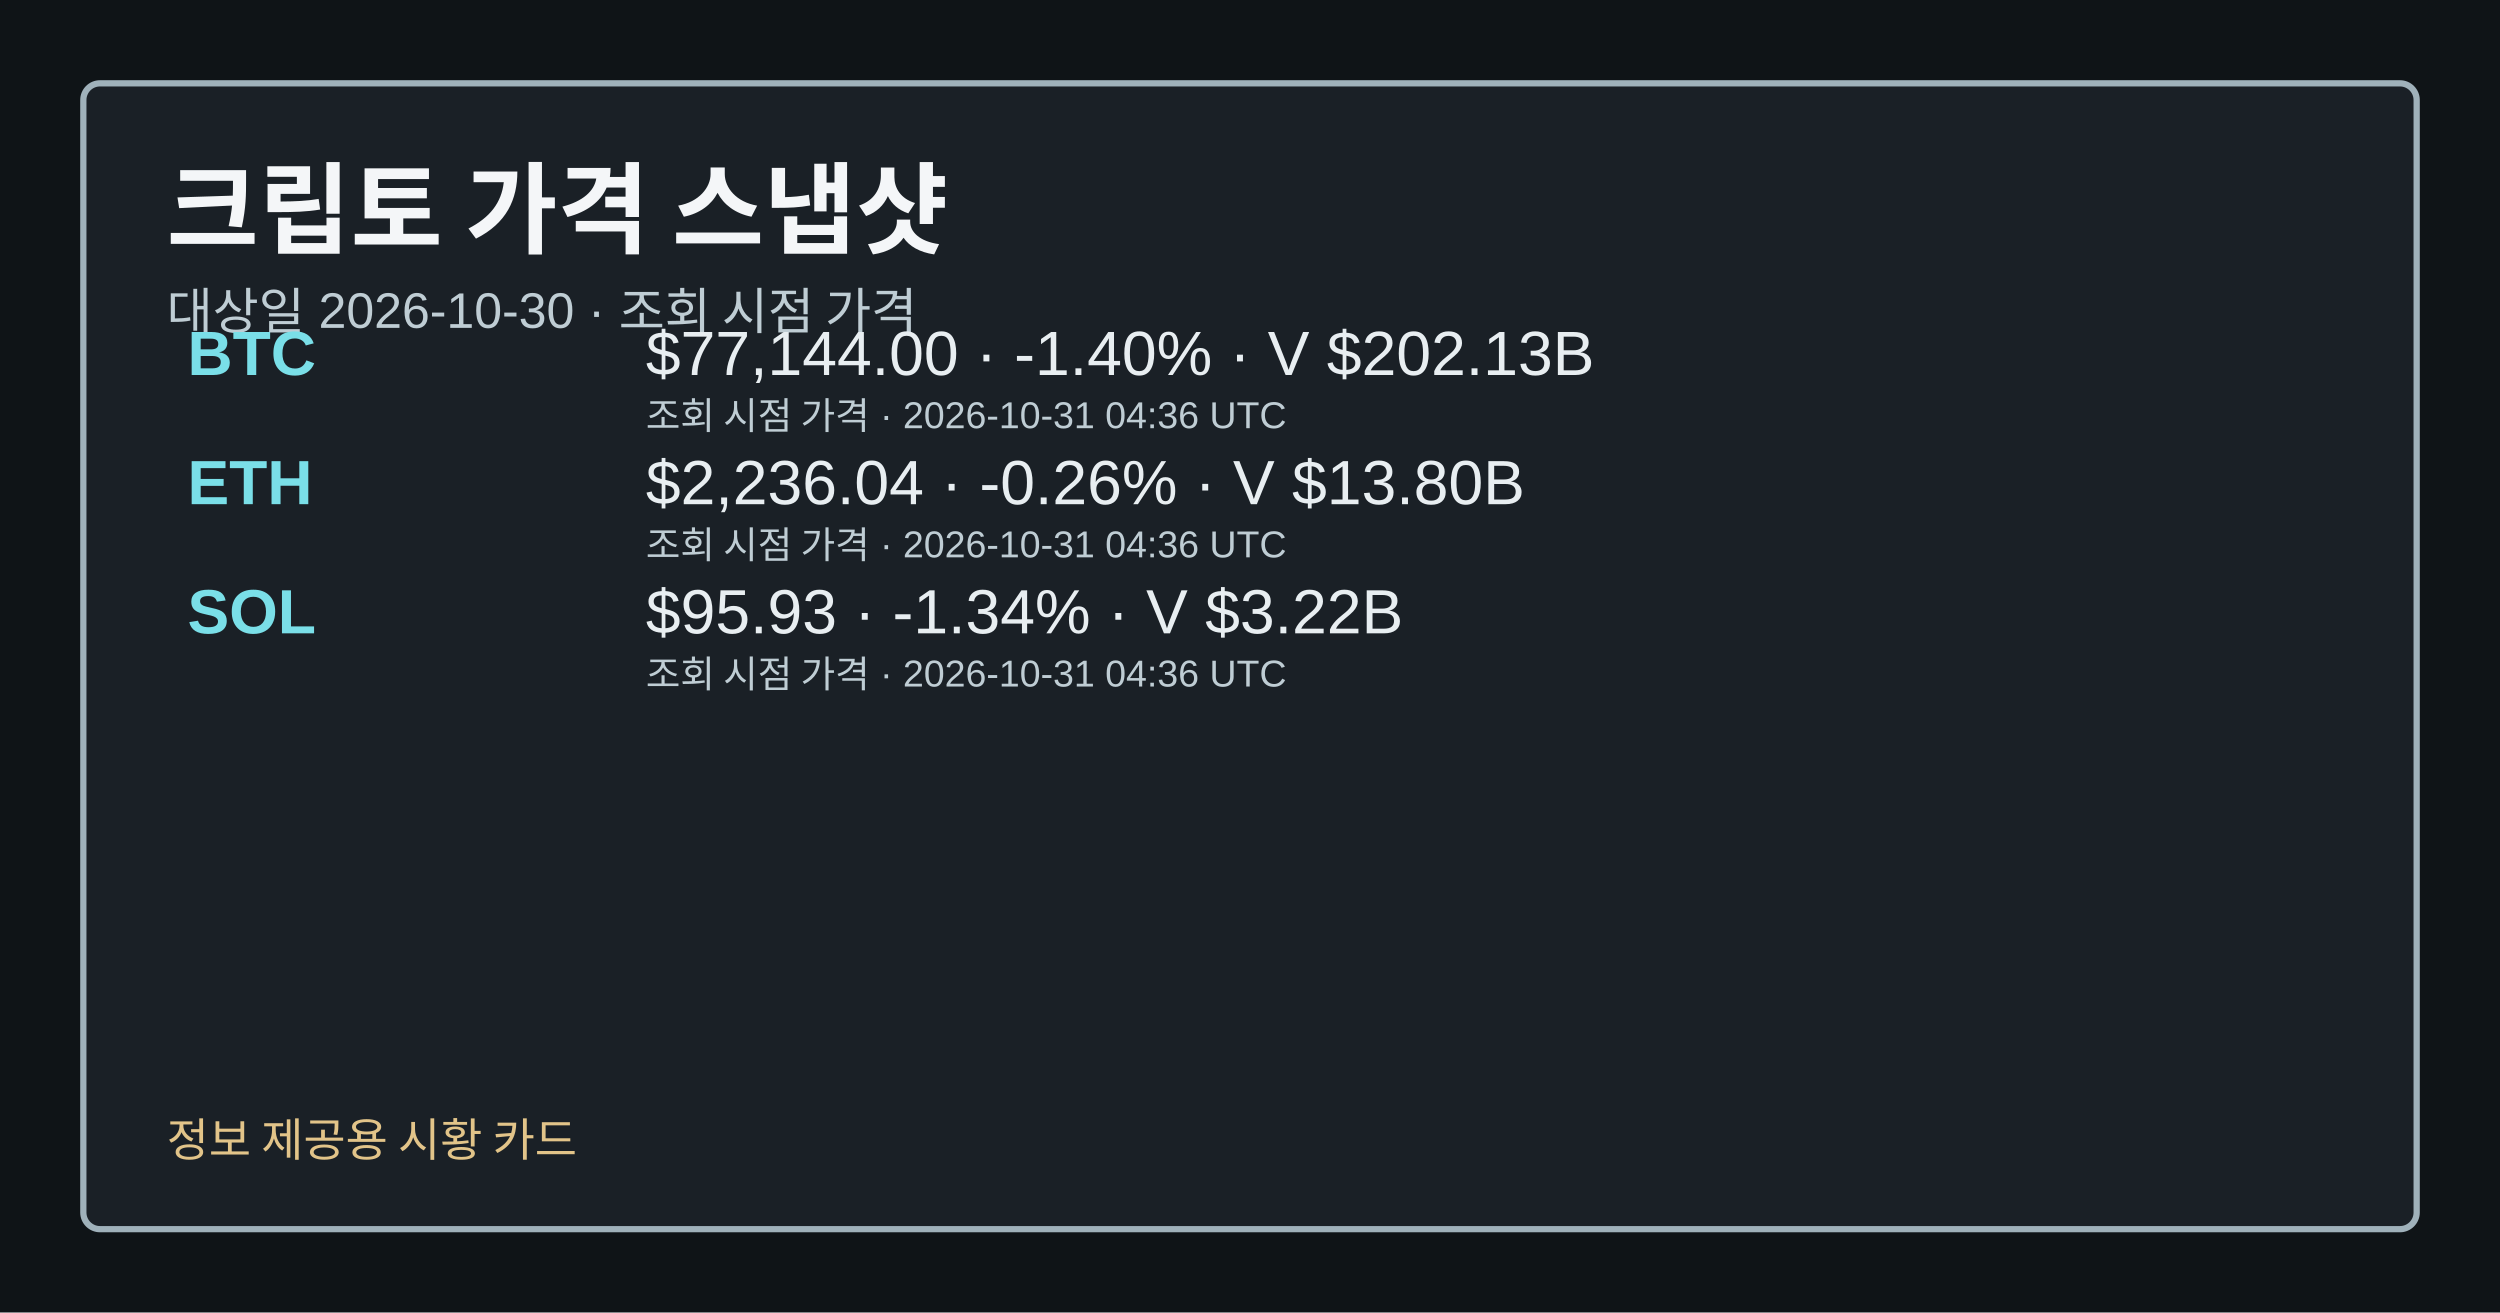
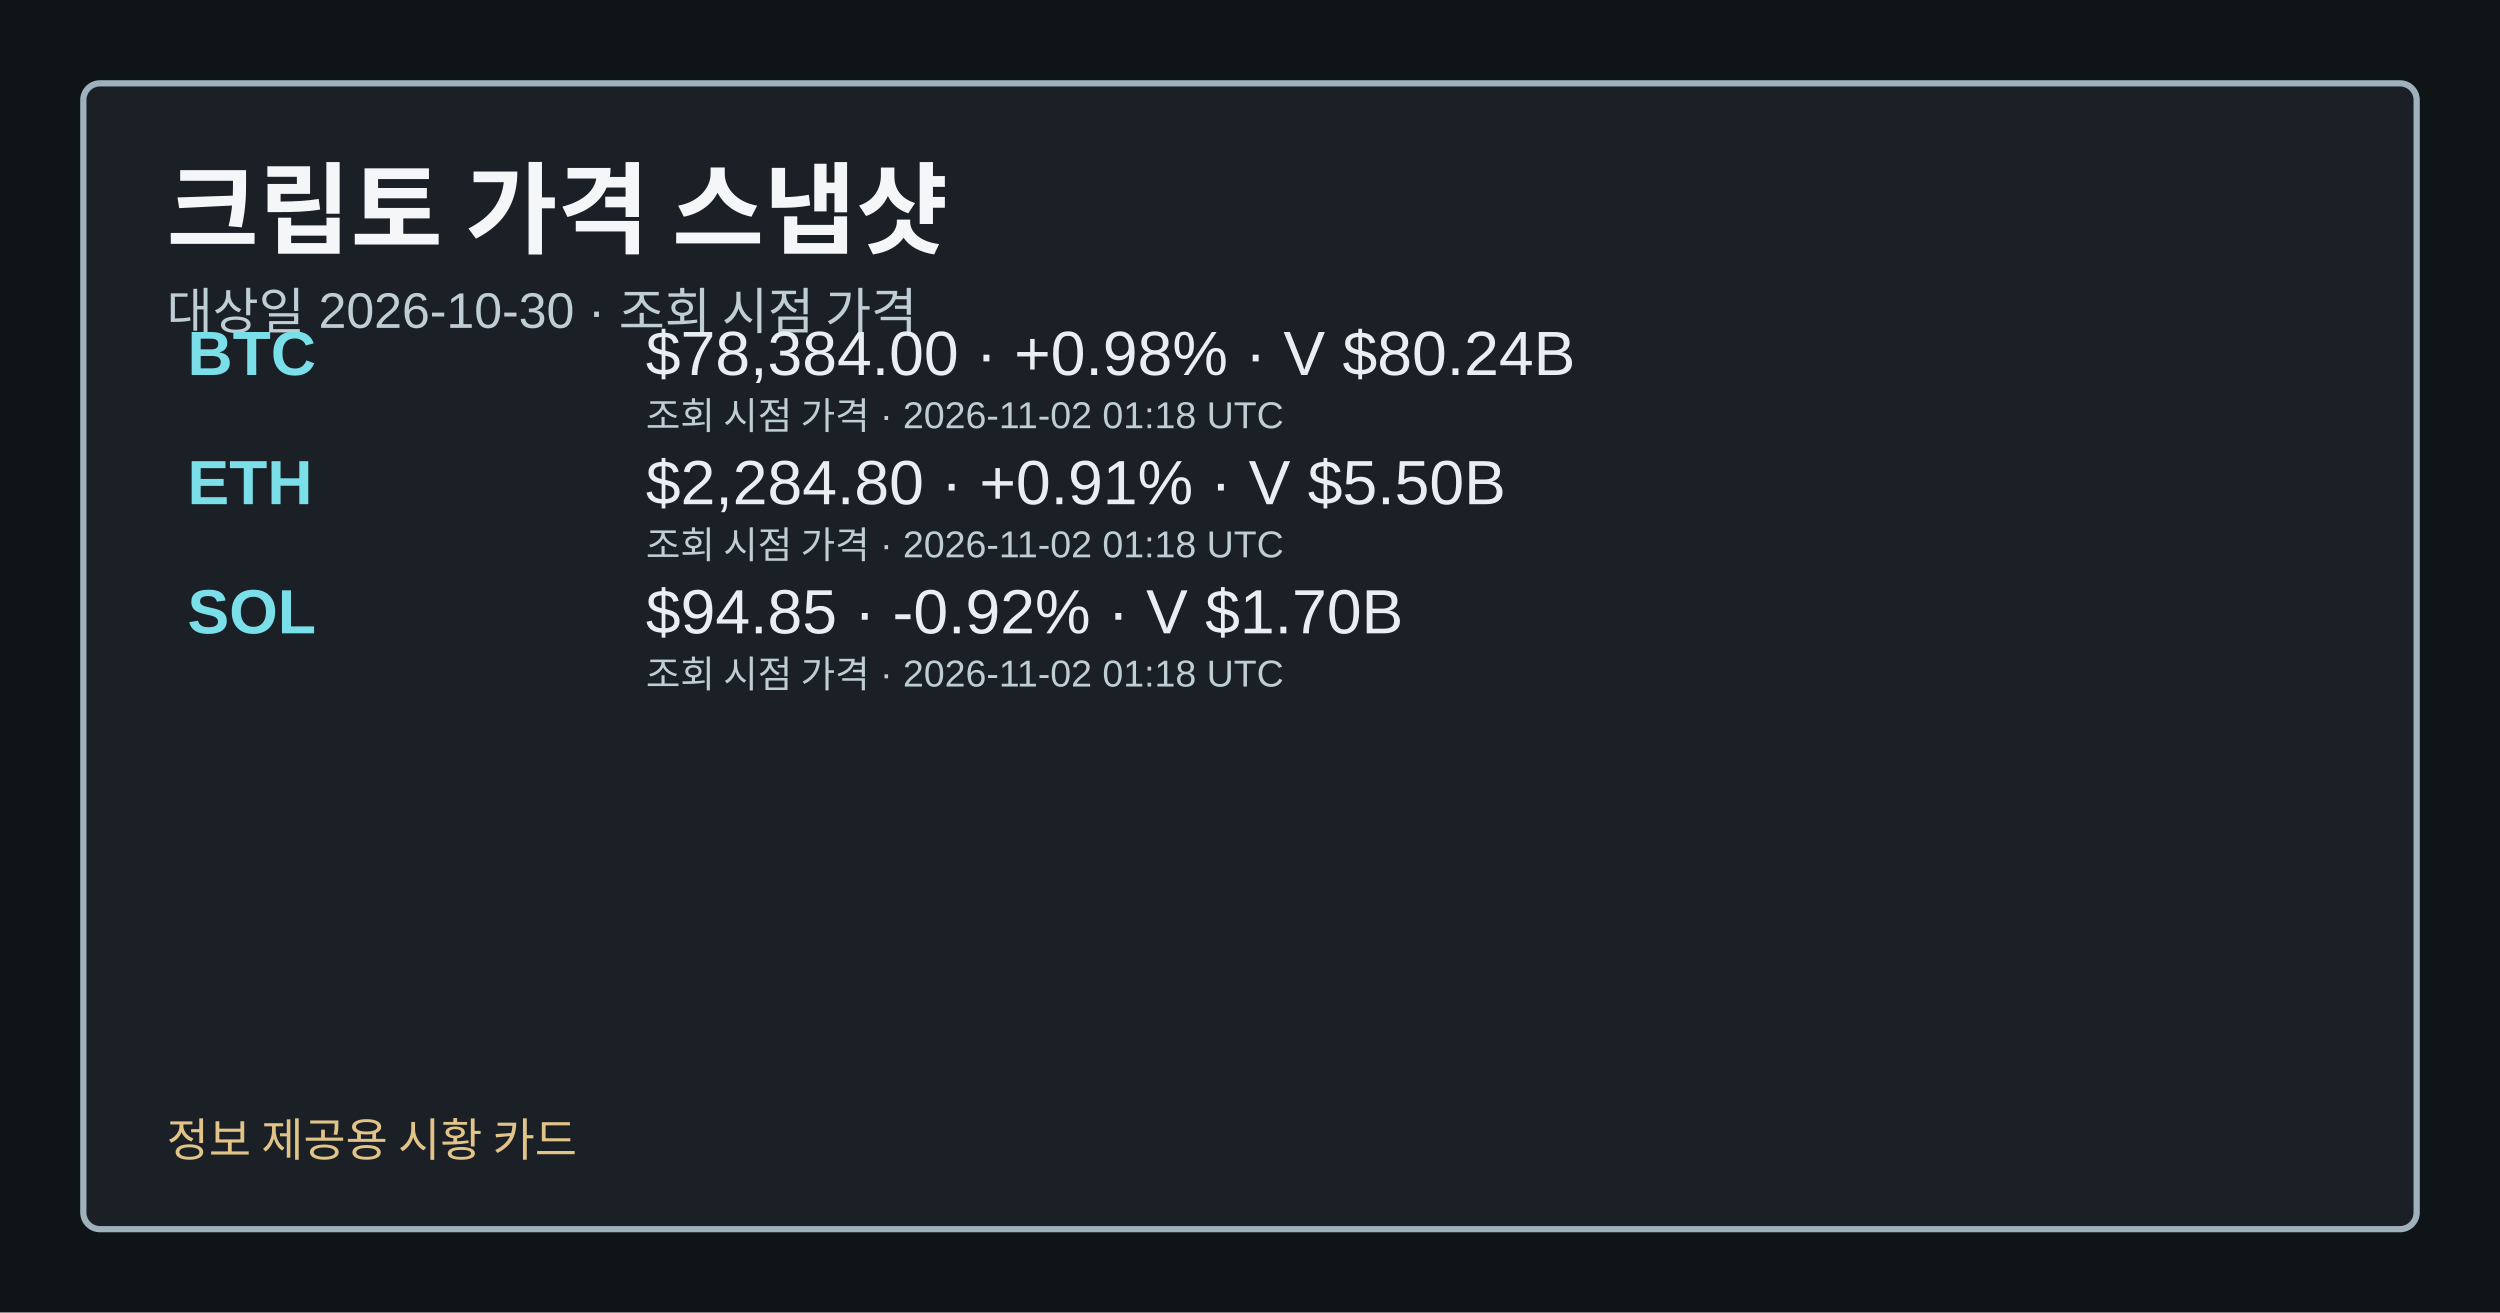
<svg xmlns="http://www.w3.org/2000/svg" width="1200" height="630" viewBox="0 0 1200 630" role="img" aria-label="크립토 가격 스냅샷">
  <style>.card-bg{fill:#0f1417;}.card-frame{fill:#1a2026;stroke:#9fb1ba;}.card-title{fill:#f4f6f8;}.card-subtitle{fill:#bfcdd4;}.card-label{fill:#a8c0c8;}.card-emphasis{fill:#7adfe8;}.card-text{fill:#e8eef1;}.card-disclaimer{fill:#e2c489;}</style>
  <rect class="card-bg" width="1200" height="630" />
  <rect class="card-frame" x="40" y="40" width="1120" height="550" rx="8" stroke-width="3" />
  <text class="card-title" x="80" y="118" font-family="&quot;Noto Sans KR&quot;, Arial, sans-serif" font-size="48" font-weight="700">크립토 가격 스냅샷</text>
  <text class="card-subtitle" x="80" y="158" font-family="&quot;Noto Sans KR&quot;, Arial, sans-serif" font-size="24">대상일 2026-10-30 · 조회 시점 가격</text>
  <text class="card-emphasis" x="90" y="180" font-family="&quot;Noto Sans KR&quot;, Arial, sans-serif" font-size="30" font-weight="700">BTC</text>
-   <text class="card-text" x="310" y="180" font-family="&quot;Noto Sans KR&quot;, Arial, sans-serif" font-size="30">$77,144.00 · -1.40% · V $202.13B</text>
-   <text class="card-subtitle" x="310" y="206" font-family="&quot;Noto Sans KR&quot;, Arial, sans-serif" font-size="18">조회 시점 가격 · 2026-10-31 04:36 UTC</text>
+   <text class="card-text" x="310" y="180" font-family="&quot;Noto Sans KR&quot;, Arial, sans-serif" font-size="30">$78,384.00 · +0.98% · V $80.24B</text>
+   <text class="card-subtitle" x="310" y="206" font-family="&quot;Noto Sans KR&quot;, Arial, sans-serif" font-size="18">조회 시점 가격 · 2026-11-02 01:18 UTC</text>
  <text class="card-emphasis" x="90" y="242" font-family="&quot;Noto Sans KR&quot;, Arial, sans-serif" font-size="30" font-weight="700">ETH</text>
-   <text class="card-text" x="310" y="242" font-family="&quot;Noto Sans KR&quot;, Arial, sans-serif" font-size="30">$2,236.04 · -0.26% · V $13.80B</text>
-   <text class="card-subtitle" x="310" y="268" font-family="&quot;Noto Sans KR&quot;, Arial, sans-serif" font-size="18">조회 시점 가격 · 2026-10-31 04:36 UTC</text>
+   <text class="card-text" x="310" y="242" font-family="&quot;Noto Sans KR&quot;, Arial, sans-serif" font-size="30">$2,284.80 · +0.91% · V $5.50B</text>
+   <text class="card-subtitle" x="310" y="268" font-family="&quot;Noto Sans KR&quot;, Arial, sans-serif" font-size="18">조회 시점 가격 · 2026-11-02 01:18 UTC</text>
  <text class="card-emphasis" x="90" y="304" font-family="&quot;Noto Sans KR&quot;, Arial, sans-serif" font-size="30" font-weight="700">SOL</text>
-   <text class="card-text" x="310" y="304" font-family="&quot;Noto Sans KR&quot;, Arial, sans-serif" font-size="30">$95.93 · -1.34% · V $3.22B</text>
-   <text class="card-subtitle" x="310" y="330" font-family="&quot;Noto Sans KR&quot;, Arial, sans-serif" font-size="18">조회 시점 가격 · 2026-10-31 04:36 UTC</text>
+   <text class="card-text" x="310" y="304" font-family="&quot;Noto Sans KR&quot;, Arial, sans-serif" font-size="30">$94.85 · -0.92% · V $1.70B</text>
+   <text class="card-subtitle" x="310" y="330" font-family="&quot;Noto Sans KR&quot;, Arial, sans-serif" font-size="18">조회 시점 가격 · 2026-11-02 01:18 UTC</text>
  <text class="card-disclaimer" x="80" y="555" font-family="&quot;Noto Sans KR&quot;, Arial, sans-serif" font-size="22">정보 제공용 시황 카드</text>
</svg>
